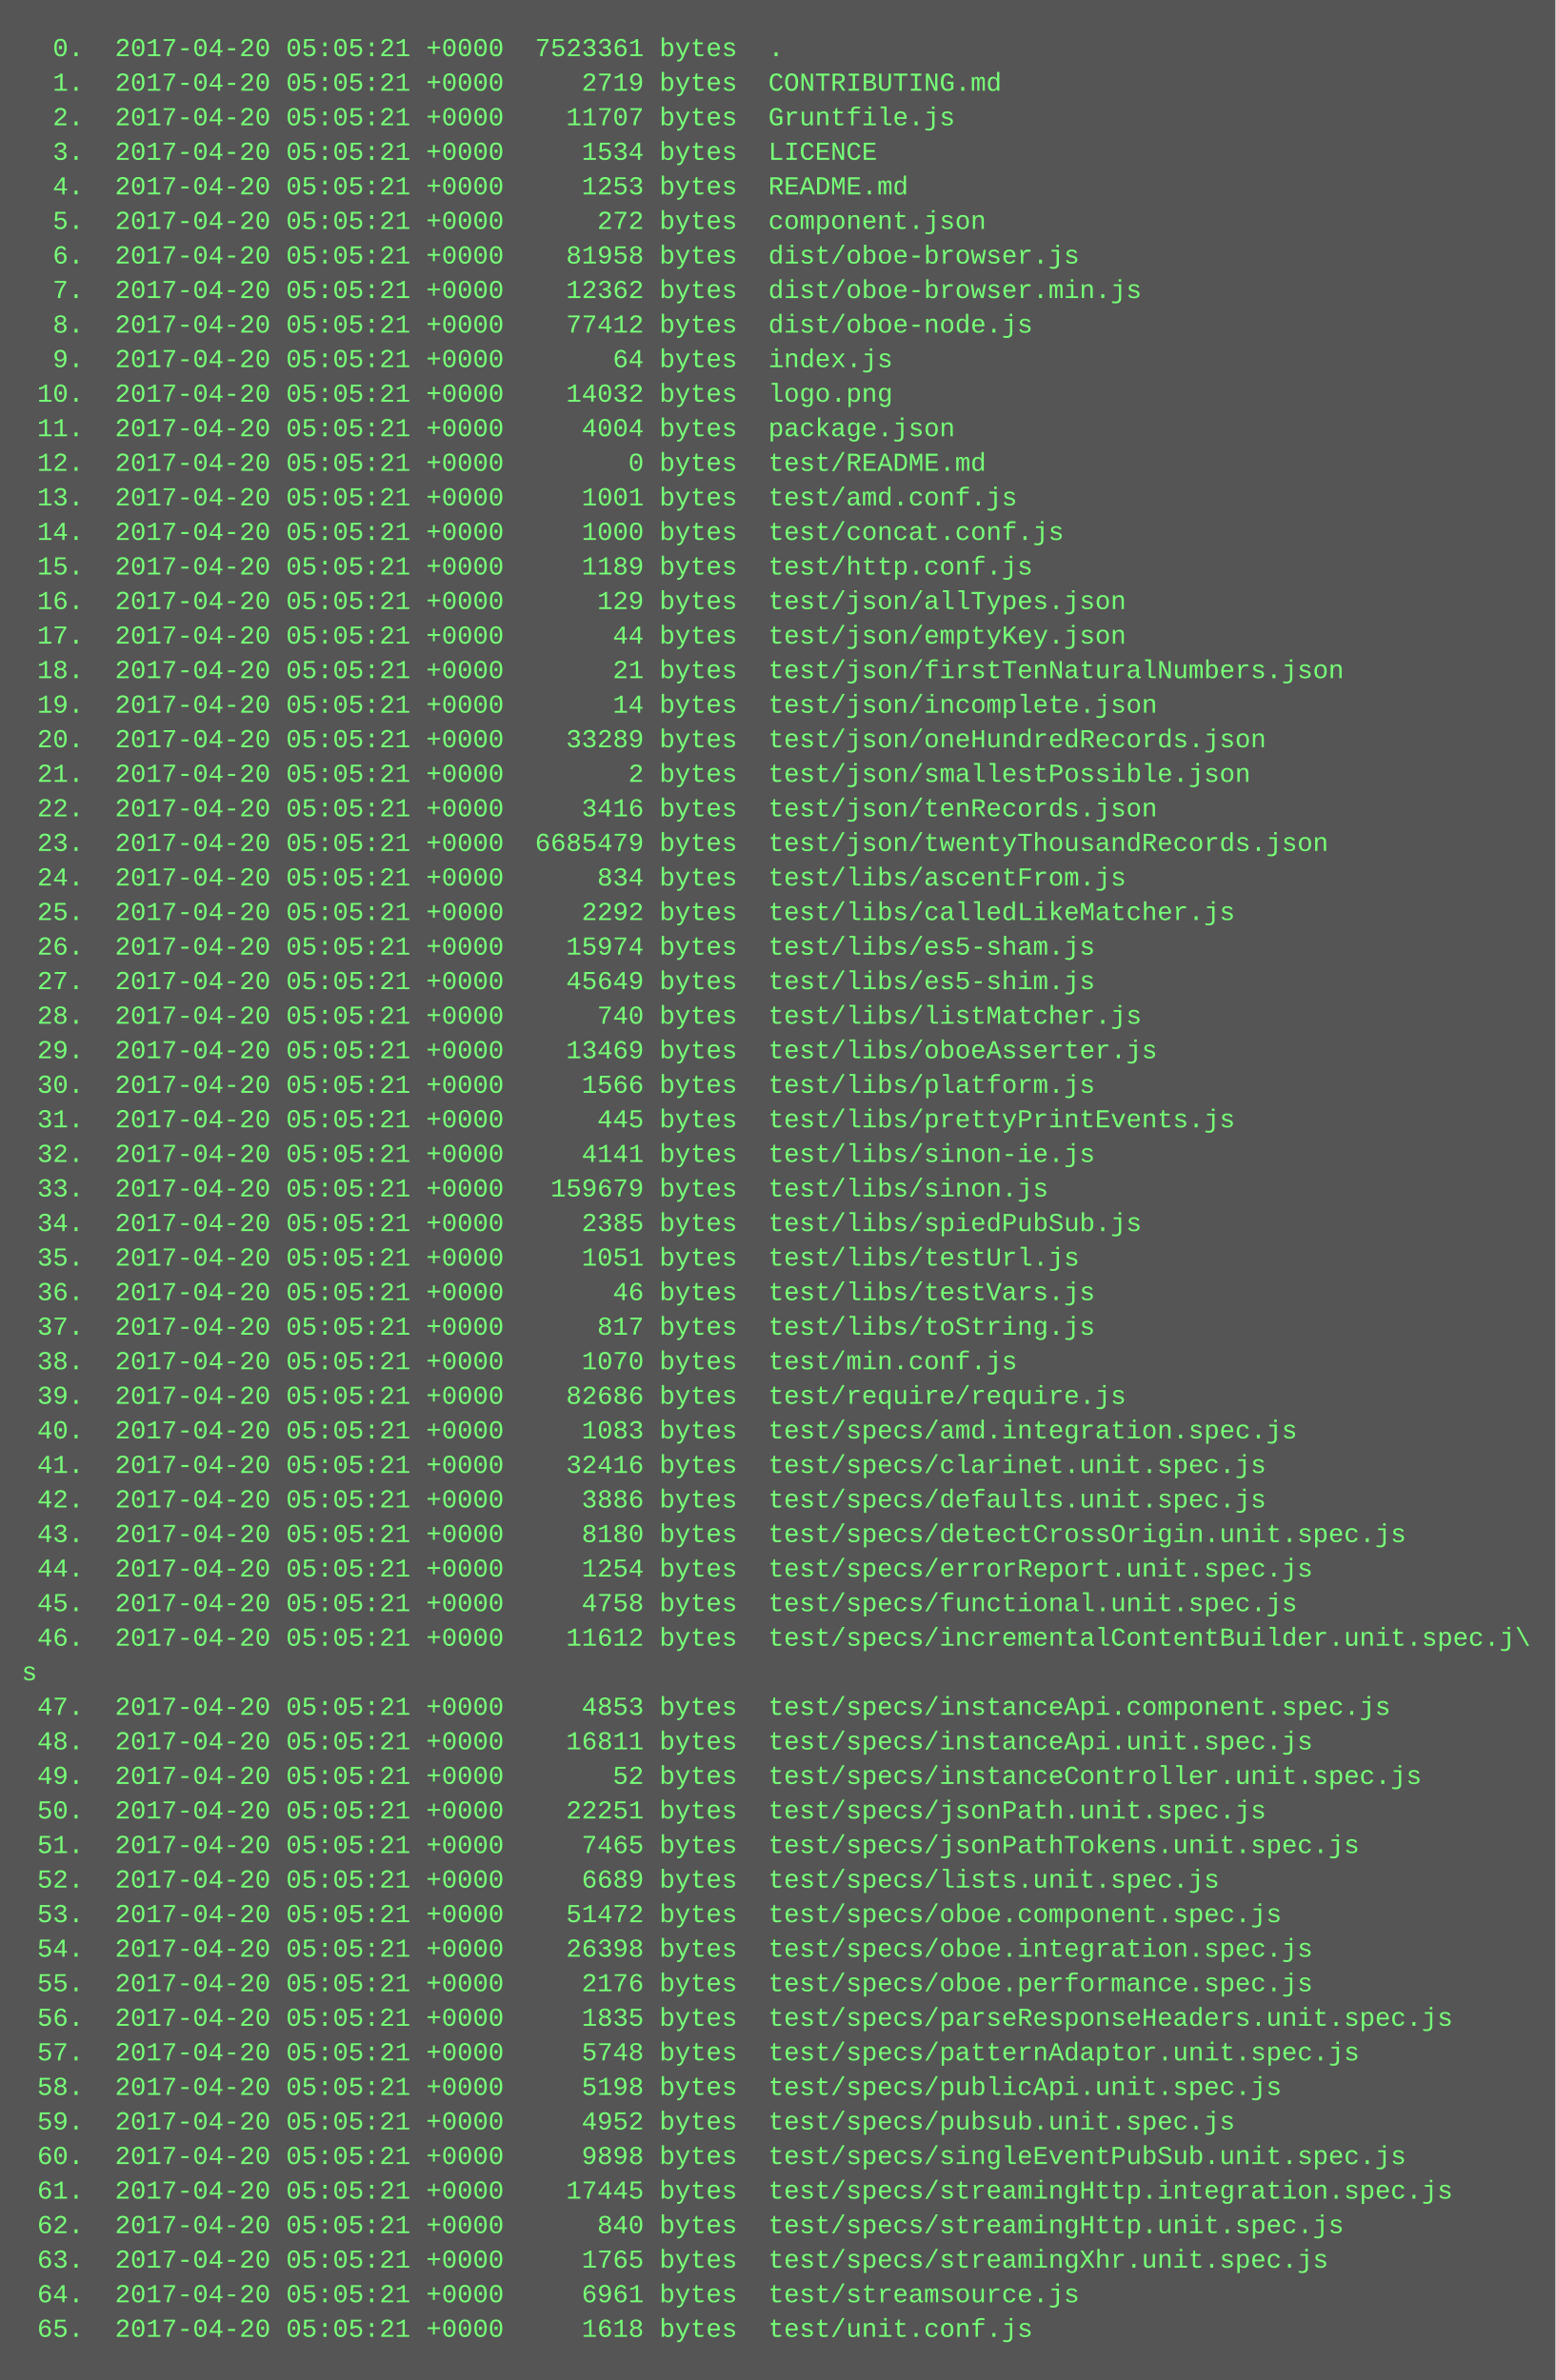
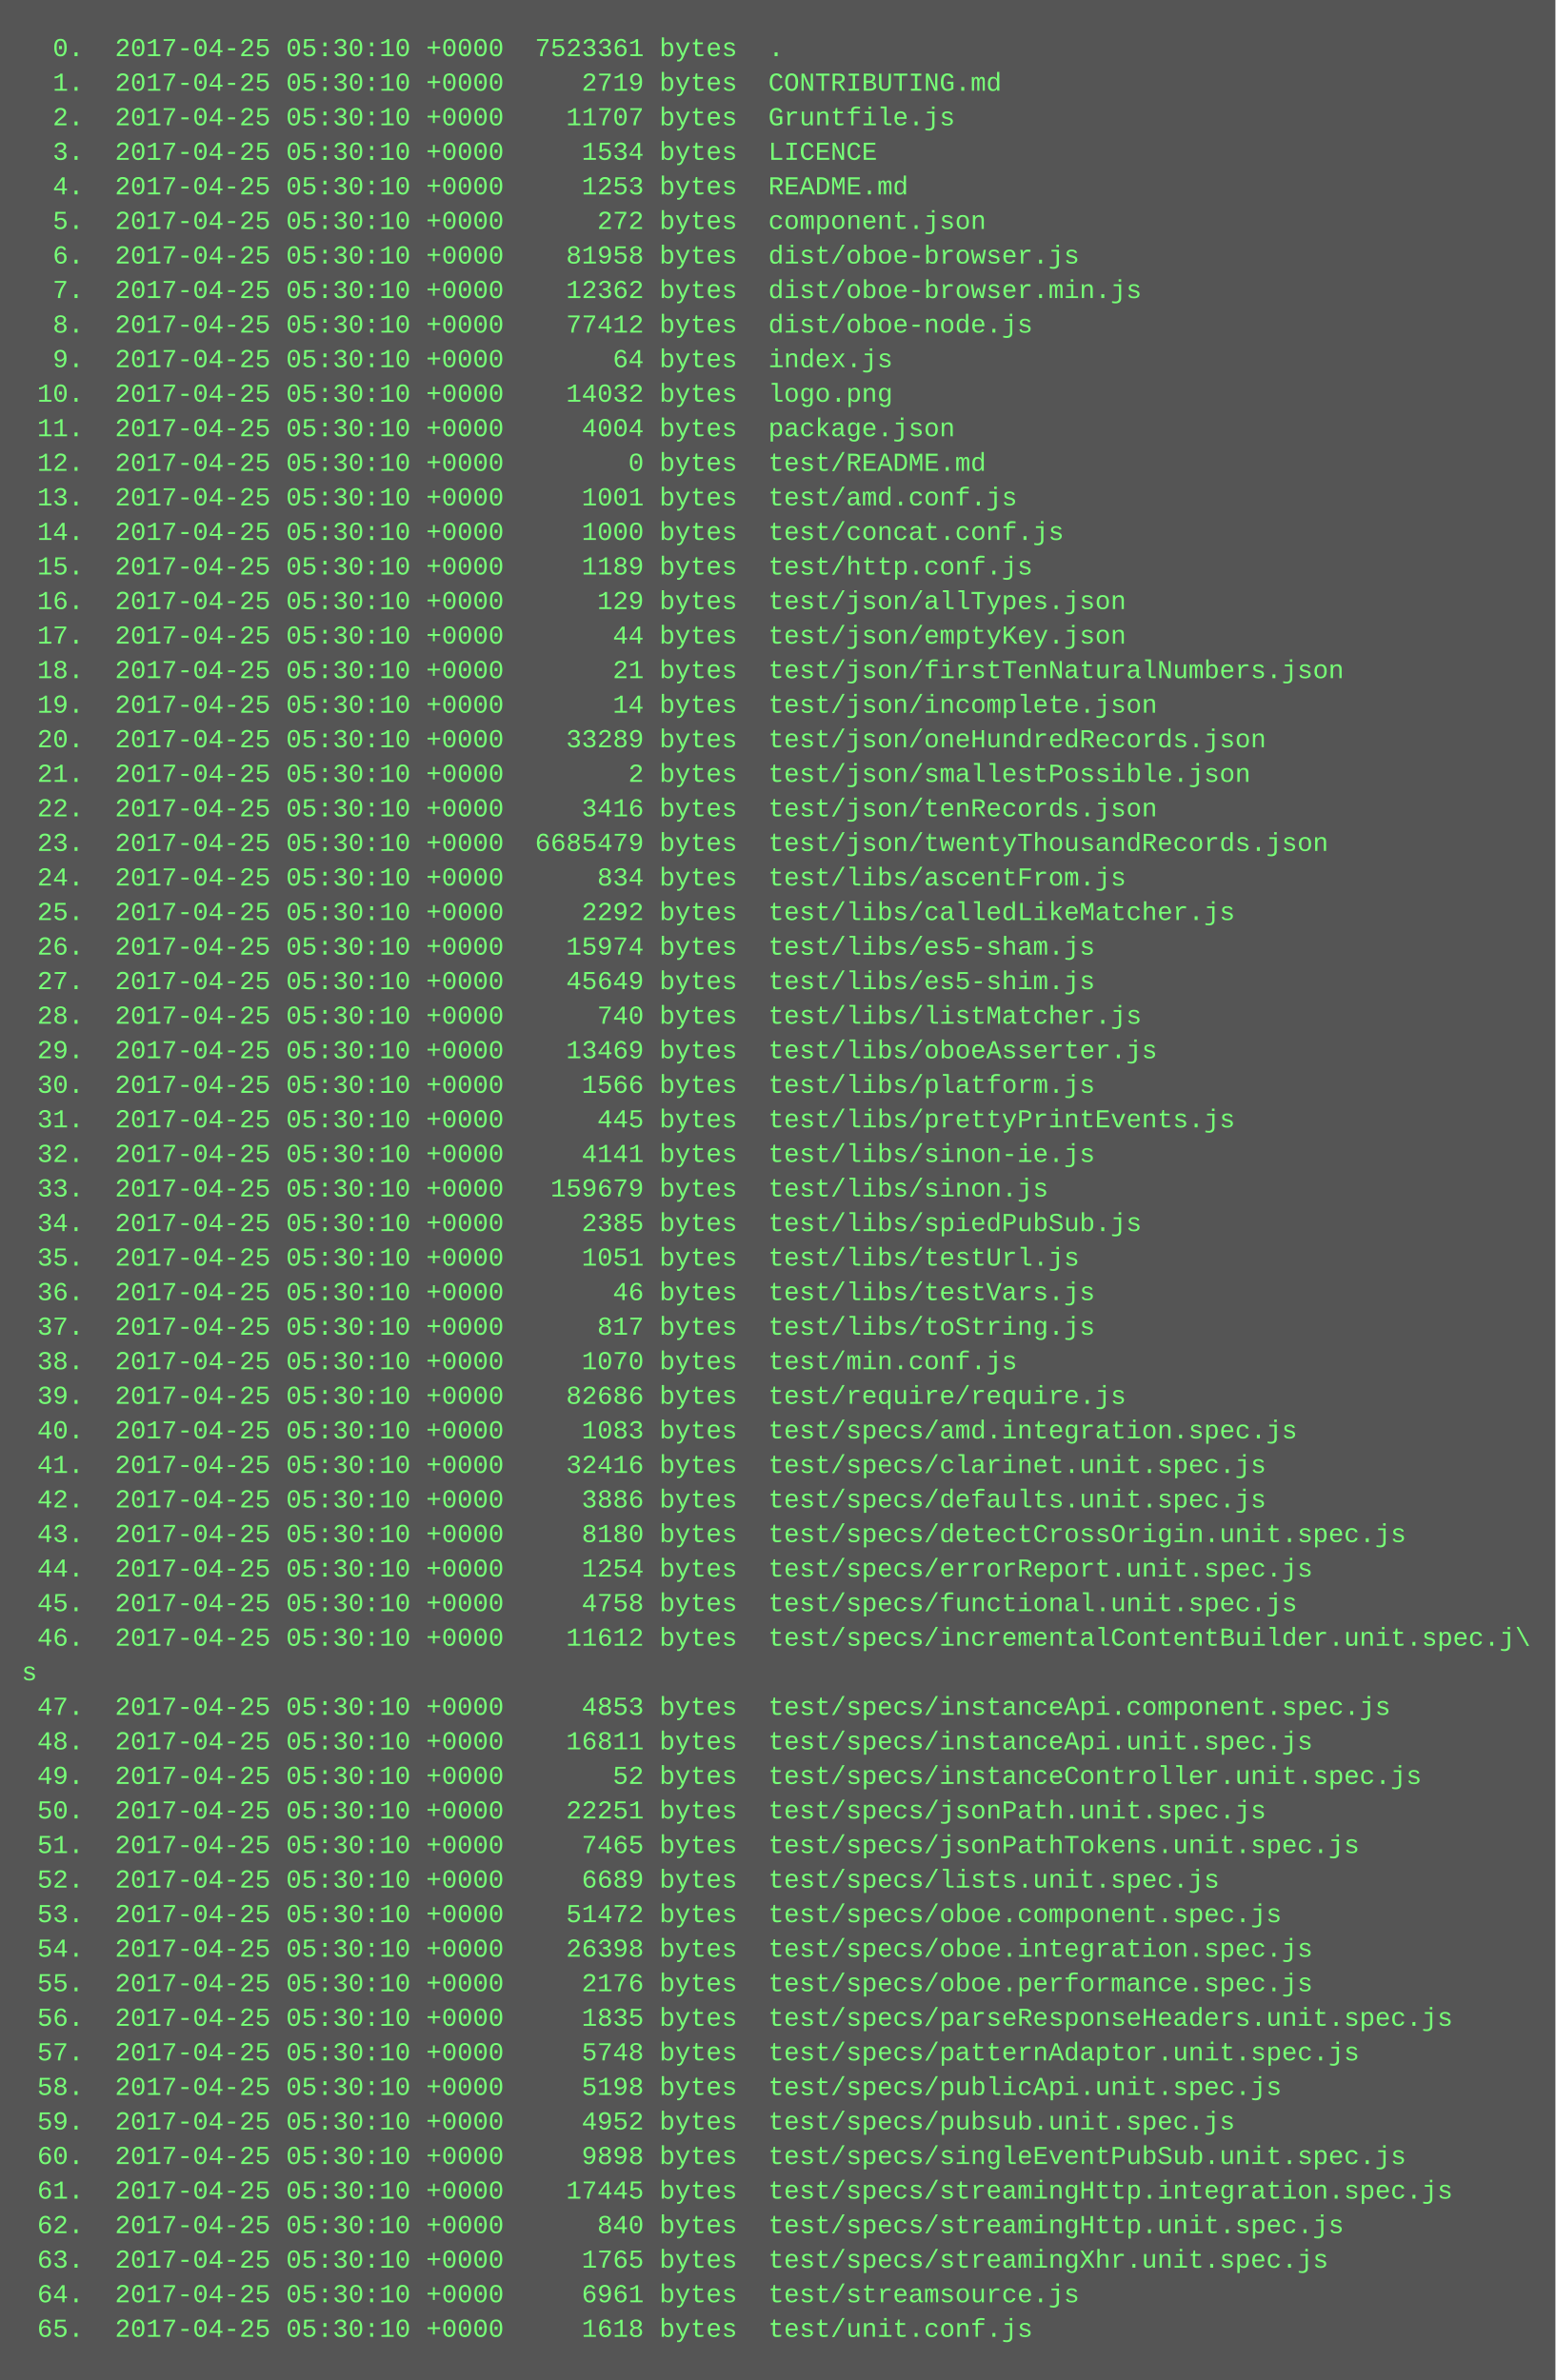
<svg xmlns="http://www.w3.org/2000/svg" height="1102" width="720">
  <rect height="1102" fill="#555" width="720" />
  <text fill="#7f7" font-family="Courier New" font-size="12" xml:space="preserve">
-     <tspan x="10" y="26">  0.  2017-04-20 05:05:21 +0000  7523361 bytes  .</tspan>
-     <tspan x="10" y="42">  1.  2017-04-20 05:05:21 +0000     2719 bytes  CONTRIBUTING.md</tspan>
-     <tspan x="10" y="58">  2.  2017-04-20 05:05:21 +0000    11707 bytes  Gruntfile.js</tspan>
-     <tspan x="10" y="74">  3.  2017-04-20 05:05:21 +0000     1534 bytes  LICENCE</tspan>
-     <tspan x="10" y="90">  4.  2017-04-20 05:05:21 +0000     1253 bytes  README.md</tspan>
-     <tspan x="10" y="106">  5.  2017-04-20 05:05:21 +0000      272 bytes  component.json</tspan>
-     <tspan x="10" y="122">  6.  2017-04-20 05:05:21 +0000    81958 bytes  dist/oboe-browser.js</tspan>
-     <tspan x="10" y="138">  7.  2017-04-20 05:05:21 +0000    12362 bytes  dist/oboe-browser.min.js</tspan>
-     <tspan x="10" y="154">  8.  2017-04-20 05:05:21 +0000    77412 bytes  dist/oboe-node.js</tspan>
-     <tspan x="10" y="170">  9.  2017-04-20 05:05:21 +0000       64 bytes  index.js</tspan>
-     <tspan x="10" y="186"> 10.  2017-04-20 05:05:21 +0000    14032 bytes  logo.png</tspan>
-     <tspan x="10" y="202"> 11.  2017-04-20 05:05:21 +0000     4004 bytes  package.json</tspan>
-     <tspan x="10" y="218"> 12.  2017-04-20 05:05:21 +0000        0 bytes  test/README.md</tspan>
-     <tspan x="10" y="234"> 13.  2017-04-20 05:05:21 +0000     1001 bytes  test/amd.conf.js</tspan>
-     <tspan x="10" y="250"> 14.  2017-04-20 05:05:21 +0000     1000 bytes  test/concat.conf.js</tspan>
-     <tspan x="10" y="266"> 15.  2017-04-20 05:05:21 +0000     1189 bytes  test/http.conf.js</tspan>
-     <tspan x="10" y="282"> 16.  2017-04-20 05:05:21 +0000      129 bytes  test/json/allTypes.json</tspan>
-     <tspan x="10" y="298"> 17.  2017-04-20 05:05:21 +0000       44 bytes  test/json/emptyKey.json</tspan>
-     <tspan x="10" y="314"> 18.  2017-04-20 05:05:21 +0000       21 bytes  test/json/firstTenNaturalNumbers.json</tspan>
-     <tspan x="10" y="330"> 19.  2017-04-20 05:05:21 +0000       14 bytes  test/json/incomplete.json</tspan>
-     <tspan x="10" y="346"> 20.  2017-04-20 05:05:21 +0000    33289 bytes  test/json/oneHundredRecords.json</tspan>
-     <tspan x="10" y="362"> 21.  2017-04-20 05:05:21 +0000        2 bytes  test/json/smallestPossible.json</tspan>
-     <tspan x="10" y="378"> 22.  2017-04-20 05:05:21 +0000     3416 bytes  test/json/tenRecords.json</tspan>
-     <tspan x="10" y="394"> 23.  2017-04-20 05:05:21 +0000  6685479 bytes  test/json/twentyThousandRecords.json</tspan>
-     <tspan x="10" y="410"> 24.  2017-04-20 05:05:21 +0000      834 bytes  test/libs/ascentFrom.js</tspan>
-     <tspan x="10" y="426"> 25.  2017-04-20 05:05:21 +0000     2292 bytes  test/libs/calledLikeMatcher.js</tspan>
-     <tspan x="10" y="442"> 26.  2017-04-20 05:05:21 +0000    15974 bytes  test/libs/es5-sham.js</tspan>
-     <tspan x="10" y="458"> 27.  2017-04-20 05:05:21 +0000    45649 bytes  test/libs/es5-shim.js</tspan>
-     <tspan x="10" y="474"> 28.  2017-04-20 05:05:21 +0000      740 bytes  test/libs/listMatcher.js</tspan>
-     <tspan x="10" y="490"> 29.  2017-04-20 05:05:21 +0000    13469 bytes  test/libs/oboeAsserter.js</tspan>
-     <tspan x="10" y="506"> 30.  2017-04-20 05:05:21 +0000     1566 bytes  test/libs/platform.js</tspan>
-     <tspan x="10" y="522"> 31.  2017-04-20 05:05:21 +0000      445 bytes  test/libs/prettyPrintEvents.js</tspan>
-     <tspan x="10" y="538"> 32.  2017-04-20 05:05:21 +0000     4141 bytes  test/libs/sinon-ie.js</tspan>
-     <tspan x="10" y="554"> 33.  2017-04-20 05:05:21 +0000   159679 bytes  test/libs/sinon.js</tspan>
-     <tspan x="10" y="570"> 34.  2017-04-20 05:05:21 +0000     2385 bytes  test/libs/spiedPubSub.js</tspan>
-     <tspan x="10" y="586"> 35.  2017-04-20 05:05:21 +0000     1051 bytes  test/libs/testUrl.js</tspan>
-     <tspan x="10" y="602"> 36.  2017-04-20 05:05:21 +0000       46 bytes  test/libs/testVars.js</tspan>
-     <tspan x="10" y="618"> 37.  2017-04-20 05:05:21 +0000      817 bytes  test/libs/toString.js</tspan>
-     <tspan x="10" y="634"> 38.  2017-04-20 05:05:21 +0000     1070 bytes  test/min.conf.js</tspan>
-     <tspan x="10" y="650"> 39.  2017-04-20 05:05:21 +0000    82686 bytes  test/require/require.js</tspan>
-     <tspan x="10" y="666"> 40.  2017-04-20 05:05:21 +0000     1083 bytes  test/specs/amd.integration.spec.js</tspan>
-     <tspan x="10" y="682"> 41.  2017-04-20 05:05:21 +0000    32416 bytes  test/specs/clarinet.unit.spec.js</tspan>
-     <tspan x="10" y="698"> 42.  2017-04-20 05:05:21 +0000     3886 bytes  test/specs/defaults.unit.spec.js</tspan>
-     <tspan x="10" y="714"> 43.  2017-04-20 05:05:21 +0000     8180 bytes  test/specs/detectCrossOrigin.unit.spec.js</tspan>
-     <tspan x="10" y="730"> 44.  2017-04-20 05:05:21 +0000     1254 bytes  test/specs/errorReport.unit.spec.js</tspan>
-     <tspan x="10" y="746"> 45.  2017-04-20 05:05:21 +0000     4758 bytes  test/specs/functional.unit.spec.js</tspan>
-     <tspan x="10" y="762"> 46.  2017-04-20 05:05:21 +0000    11612 bytes  test/specs/incrementalContentBuilder.unit.spec.j\</tspan>
+     <tspan x="10" y="26">  0.  2017-04-25 05:30:10 +0000  7523361 bytes  .</tspan>
+     <tspan x="10" y="42">  1.  2017-04-25 05:30:10 +0000     2719 bytes  CONTRIBUTING.md</tspan>
+     <tspan x="10" y="58">  2.  2017-04-25 05:30:10 +0000    11707 bytes  Gruntfile.js</tspan>
+     <tspan x="10" y="74">  3.  2017-04-25 05:30:10 +0000     1534 bytes  LICENCE</tspan>
+     <tspan x="10" y="90">  4.  2017-04-25 05:30:10 +0000     1253 bytes  README.md</tspan>
+     <tspan x="10" y="106">  5.  2017-04-25 05:30:10 +0000      272 bytes  component.json</tspan>
+     <tspan x="10" y="122">  6.  2017-04-25 05:30:10 +0000    81958 bytes  dist/oboe-browser.js</tspan>
+     <tspan x="10" y="138">  7.  2017-04-25 05:30:10 +0000    12362 bytes  dist/oboe-browser.min.js</tspan>
+     <tspan x="10" y="154">  8.  2017-04-25 05:30:10 +0000    77412 bytes  dist/oboe-node.js</tspan>
+     <tspan x="10" y="170">  9.  2017-04-25 05:30:10 +0000       64 bytes  index.js</tspan>
+     <tspan x="10" y="186"> 10.  2017-04-25 05:30:10 +0000    14032 bytes  logo.png</tspan>
+     <tspan x="10" y="202"> 11.  2017-04-25 05:30:10 +0000     4004 bytes  package.json</tspan>
+     <tspan x="10" y="218"> 12.  2017-04-25 05:30:10 +0000        0 bytes  test/README.md</tspan>
+     <tspan x="10" y="234"> 13.  2017-04-25 05:30:10 +0000     1001 bytes  test/amd.conf.js</tspan>
+     <tspan x="10" y="250"> 14.  2017-04-25 05:30:10 +0000     1000 bytes  test/concat.conf.js</tspan>
+     <tspan x="10" y="266"> 15.  2017-04-25 05:30:10 +0000     1189 bytes  test/http.conf.js</tspan>
+     <tspan x="10" y="282"> 16.  2017-04-25 05:30:10 +0000      129 bytes  test/json/allTypes.json</tspan>
+     <tspan x="10" y="298"> 17.  2017-04-25 05:30:10 +0000       44 bytes  test/json/emptyKey.json</tspan>
+     <tspan x="10" y="314"> 18.  2017-04-25 05:30:10 +0000       21 bytes  test/json/firstTenNaturalNumbers.json</tspan>
+     <tspan x="10" y="330"> 19.  2017-04-25 05:30:10 +0000       14 bytes  test/json/incomplete.json</tspan>
+     <tspan x="10" y="346"> 20.  2017-04-25 05:30:10 +0000    33289 bytes  test/json/oneHundredRecords.json</tspan>
+     <tspan x="10" y="362"> 21.  2017-04-25 05:30:10 +0000        2 bytes  test/json/smallestPossible.json</tspan>
+     <tspan x="10" y="378"> 22.  2017-04-25 05:30:10 +0000     3416 bytes  test/json/tenRecords.json</tspan>
+     <tspan x="10" y="394"> 23.  2017-04-25 05:30:10 +0000  6685479 bytes  test/json/twentyThousandRecords.json</tspan>
+     <tspan x="10" y="410"> 24.  2017-04-25 05:30:10 +0000      834 bytes  test/libs/ascentFrom.js</tspan>
+     <tspan x="10" y="426"> 25.  2017-04-25 05:30:10 +0000     2292 bytes  test/libs/calledLikeMatcher.js</tspan>
+     <tspan x="10" y="442"> 26.  2017-04-25 05:30:10 +0000    15974 bytes  test/libs/es5-sham.js</tspan>
+     <tspan x="10" y="458"> 27.  2017-04-25 05:30:10 +0000    45649 bytes  test/libs/es5-shim.js</tspan>
+     <tspan x="10" y="474"> 28.  2017-04-25 05:30:10 +0000      740 bytes  test/libs/listMatcher.js</tspan>
+     <tspan x="10" y="490"> 29.  2017-04-25 05:30:10 +0000    13469 bytes  test/libs/oboeAsserter.js</tspan>
+     <tspan x="10" y="506"> 30.  2017-04-25 05:30:10 +0000     1566 bytes  test/libs/platform.js</tspan>
+     <tspan x="10" y="522"> 31.  2017-04-25 05:30:10 +0000      445 bytes  test/libs/prettyPrintEvents.js</tspan>
+     <tspan x="10" y="538"> 32.  2017-04-25 05:30:10 +0000     4141 bytes  test/libs/sinon-ie.js</tspan>
+     <tspan x="10" y="554"> 33.  2017-04-25 05:30:10 +0000   159679 bytes  test/libs/sinon.js</tspan>
+     <tspan x="10" y="570"> 34.  2017-04-25 05:30:10 +0000     2385 bytes  test/libs/spiedPubSub.js</tspan>
+     <tspan x="10" y="586"> 35.  2017-04-25 05:30:10 +0000     1051 bytes  test/libs/testUrl.js</tspan>
+     <tspan x="10" y="602"> 36.  2017-04-25 05:30:10 +0000       46 bytes  test/libs/testVars.js</tspan>
+     <tspan x="10" y="618"> 37.  2017-04-25 05:30:10 +0000      817 bytes  test/libs/toString.js</tspan>
+     <tspan x="10" y="634"> 38.  2017-04-25 05:30:10 +0000     1070 bytes  test/min.conf.js</tspan>
+     <tspan x="10" y="650"> 39.  2017-04-25 05:30:10 +0000    82686 bytes  test/require/require.js</tspan>
+     <tspan x="10" y="666"> 40.  2017-04-25 05:30:10 +0000     1083 bytes  test/specs/amd.integration.spec.js</tspan>
+     <tspan x="10" y="682"> 41.  2017-04-25 05:30:10 +0000    32416 bytes  test/specs/clarinet.unit.spec.js</tspan>
+     <tspan x="10" y="698"> 42.  2017-04-25 05:30:10 +0000     3886 bytes  test/specs/defaults.unit.spec.js</tspan>
+     <tspan x="10" y="714"> 43.  2017-04-25 05:30:10 +0000     8180 bytes  test/specs/detectCrossOrigin.unit.spec.js</tspan>
+     <tspan x="10" y="730"> 44.  2017-04-25 05:30:10 +0000     1254 bytes  test/specs/errorReport.unit.spec.js</tspan>
+     <tspan x="10" y="746"> 45.  2017-04-25 05:30:10 +0000     4758 bytes  test/specs/functional.unit.spec.js</tspan>
+     <tspan x="10" y="762"> 46.  2017-04-25 05:30:10 +0000    11612 bytes  test/specs/incrementalContentBuilder.unit.spec.j\</tspan>
    <tspan x="10" y="778">s</tspan>
-     <tspan x="10" y="794"> 47.  2017-04-20 05:05:21 +0000     4853 bytes  test/specs/instanceApi.component.spec.js</tspan>
-     <tspan x="10" y="810"> 48.  2017-04-20 05:05:21 +0000    16811 bytes  test/specs/instanceApi.unit.spec.js</tspan>
-     <tspan x="10" y="826"> 49.  2017-04-20 05:05:21 +0000       52 bytes  test/specs/instanceController.unit.spec.js</tspan>
-     <tspan x="10" y="842"> 50.  2017-04-20 05:05:21 +0000    22251 bytes  test/specs/jsonPath.unit.spec.js</tspan>
-     <tspan x="10" y="858"> 51.  2017-04-20 05:05:21 +0000     7465 bytes  test/specs/jsonPathTokens.unit.spec.js</tspan>
-     <tspan x="10" y="874"> 52.  2017-04-20 05:05:21 +0000     6689 bytes  test/specs/lists.unit.spec.js</tspan>
-     <tspan x="10" y="890"> 53.  2017-04-20 05:05:21 +0000    51472 bytes  test/specs/oboe.component.spec.js</tspan>
-     <tspan x="10" y="906"> 54.  2017-04-20 05:05:21 +0000    26398 bytes  test/specs/oboe.integration.spec.js</tspan>
-     <tspan x="10" y="922"> 55.  2017-04-20 05:05:21 +0000     2176 bytes  test/specs/oboe.performance.spec.js</tspan>
-     <tspan x="10" y="938"> 56.  2017-04-20 05:05:21 +0000     1835 bytes  test/specs/parseResponseHeaders.unit.spec.js</tspan>
-     <tspan x="10" y="954"> 57.  2017-04-20 05:05:21 +0000     5748 bytes  test/specs/patternAdaptor.unit.spec.js</tspan>
-     <tspan x="10" y="970"> 58.  2017-04-20 05:05:21 +0000     5198 bytes  test/specs/publicApi.unit.spec.js</tspan>
-     <tspan x="10" y="986"> 59.  2017-04-20 05:05:21 +0000     4952 bytes  test/specs/pubsub.unit.spec.js</tspan>
-     <tspan x="10" y="1002"> 60.  2017-04-20 05:05:21 +0000     9898 bytes  test/specs/singleEventPubSub.unit.spec.js</tspan>
-     <tspan x="10" y="1018"> 61.  2017-04-20 05:05:21 +0000    17445 bytes  test/specs/streamingHttp.integration.spec.js</tspan>
-     <tspan x="10" y="1034"> 62.  2017-04-20 05:05:21 +0000      840 bytes  test/specs/streamingHttp.unit.spec.js</tspan>
-     <tspan x="10" y="1050"> 63.  2017-04-20 05:05:21 +0000     1765 bytes  test/specs/streamingXhr.unit.spec.js</tspan>
-     <tspan x="10" y="1066"> 64.  2017-04-20 05:05:21 +0000     6961 bytes  test/streamsource.js</tspan>
-     <tspan x="10" y="1082"> 65.  2017-04-20 05:05:21 +0000     1618 bytes  test/unit.conf.js</tspan>
+     <tspan x="10" y="794"> 47.  2017-04-25 05:30:10 +0000     4853 bytes  test/specs/instanceApi.component.spec.js</tspan>
+     <tspan x="10" y="810"> 48.  2017-04-25 05:30:10 +0000    16811 bytes  test/specs/instanceApi.unit.spec.js</tspan>
+     <tspan x="10" y="826"> 49.  2017-04-25 05:30:10 +0000       52 bytes  test/specs/instanceController.unit.spec.js</tspan>
+     <tspan x="10" y="842"> 50.  2017-04-25 05:30:10 +0000    22251 bytes  test/specs/jsonPath.unit.spec.js</tspan>
+     <tspan x="10" y="858"> 51.  2017-04-25 05:30:10 +0000     7465 bytes  test/specs/jsonPathTokens.unit.spec.js</tspan>
+     <tspan x="10" y="874"> 52.  2017-04-25 05:30:10 +0000     6689 bytes  test/specs/lists.unit.spec.js</tspan>
+     <tspan x="10" y="890"> 53.  2017-04-25 05:30:10 +0000    51472 bytes  test/specs/oboe.component.spec.js</tspan>
+     <tspan x="10" y="906"> 54.  2017-04-25 05:30:10 +0000    26398 bytes  test/specs/oboe.integration.spec.js</tspan>
+     <tspan x="10" y="922"> 55.  2017-04-25 05:30:10 +0000     2176 bytes  test/specs/oboe.performance.spec.js</tspan>
+     <tspan x="10" y="938"> 56.  2017-04-25 05:30:10 +0000     1835 bytes  test/specs/parseResponseHeaders.unit.spec.js</tspan>
+     <tspan x="10" y="954"> 57.  2017-04-25 05:30:10 +0000     5748 bytes  test/specs/patternAdaptor.unit.spec.js</tspan>
+     <tspan x="10" y="970"> 58.  2017-04-25 05:30:10 +0000     5198 bytes  test/specs/publicApi.unit.spec.js</tspan>
+     <tspan x="10" y="986"> 59.  2017-04-25 05:30:10 +0000     4952 bytes  test/specs/pubsub.unit.spec.js</tspan>
+     <tspan x="10" y="1002"> 60.  2017-04-25 05:30:10 +0000     9898 bytes  test/specs/singleEventPubSub.unit.spec.js</tspan>
+     <tspan x="10" y="1018"> 61.  2017-04-25 05:30:10 +0000    17445 bytes  test/specs/streamingHttp.integration.spec.js</tspan>
+     <tspan x="10" y="1034"> 62.  2017-04-25 05:30:10 +0000      840 bytes  test/specs/streamingHttp.unit.spec.js</tspan>
+     <tspan x="10" y="1050"> 63.  2017-04-25 05:30:10 +0000     1765 bytes  test/specs/streamingXhr.unit.spec.js</tspan>
+     <tspan x="10" y="1066"> 64.  2017-04-25 05:30:10 +0000     6961 bytes  test/streamsource.js</tspan>
+     <tspan x="10" y="1082"> 65.  2017-04-25 05:30:10 +0000     1618 bytes  test/unit.conf.js</tspan>
  </text>
</svg>
